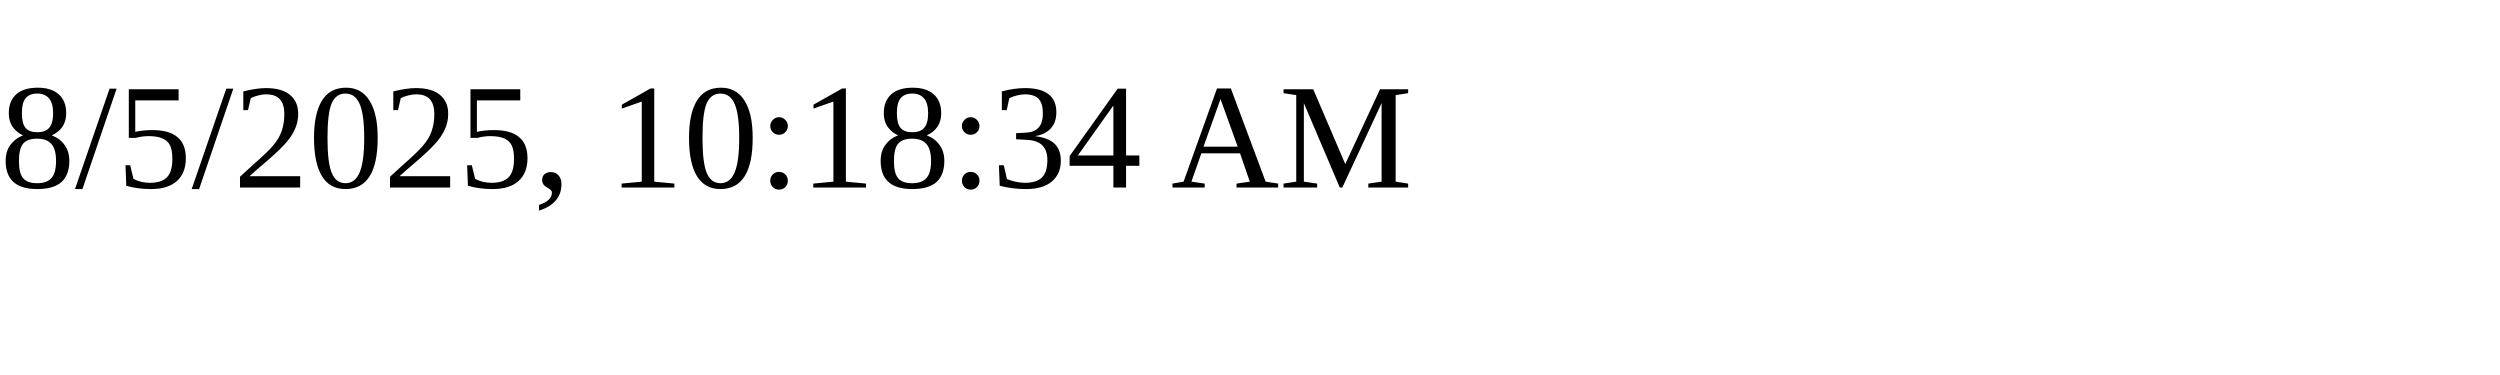
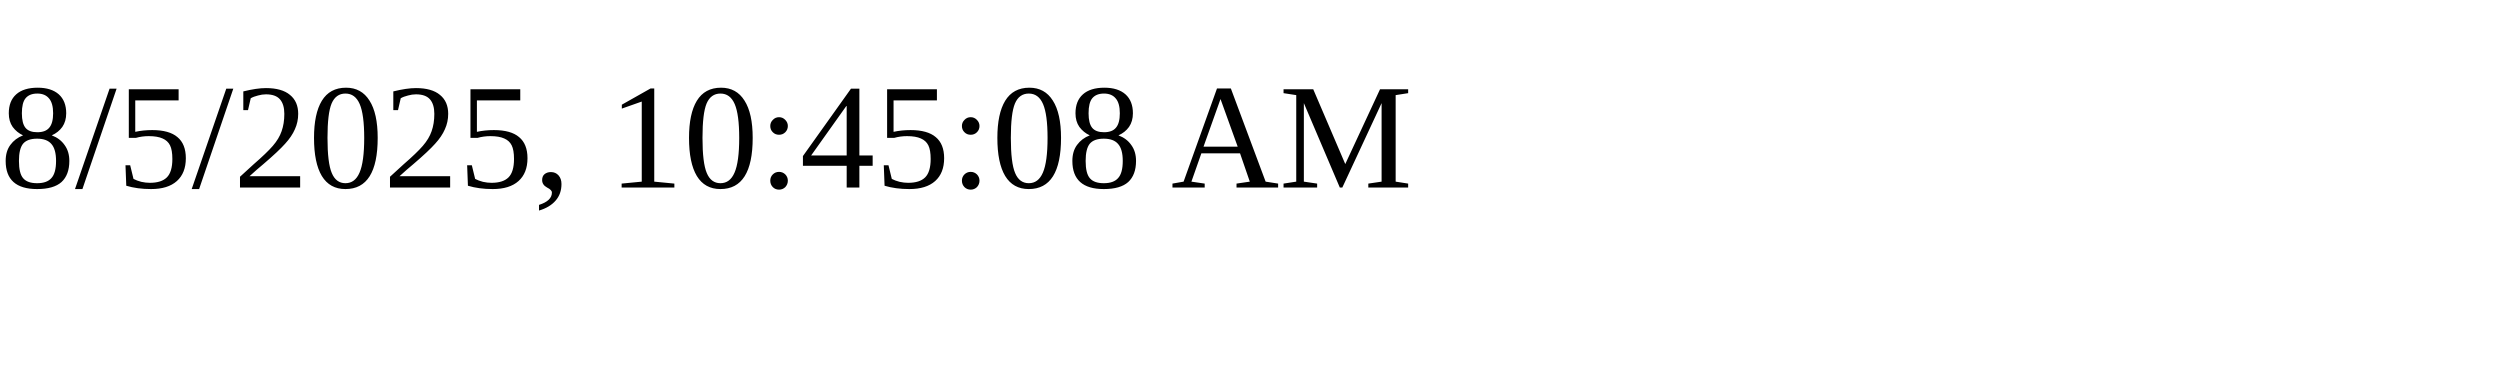
<svg xmlns="http://www.w3.org/2000/svg" height="30" width="200">
-   <text x="0" y="15">8/5/2025, 10:18:34 AM</text>
+   <text x="0" y="15">8/5/2025, 10:45:08 AM</text>
</svg>
